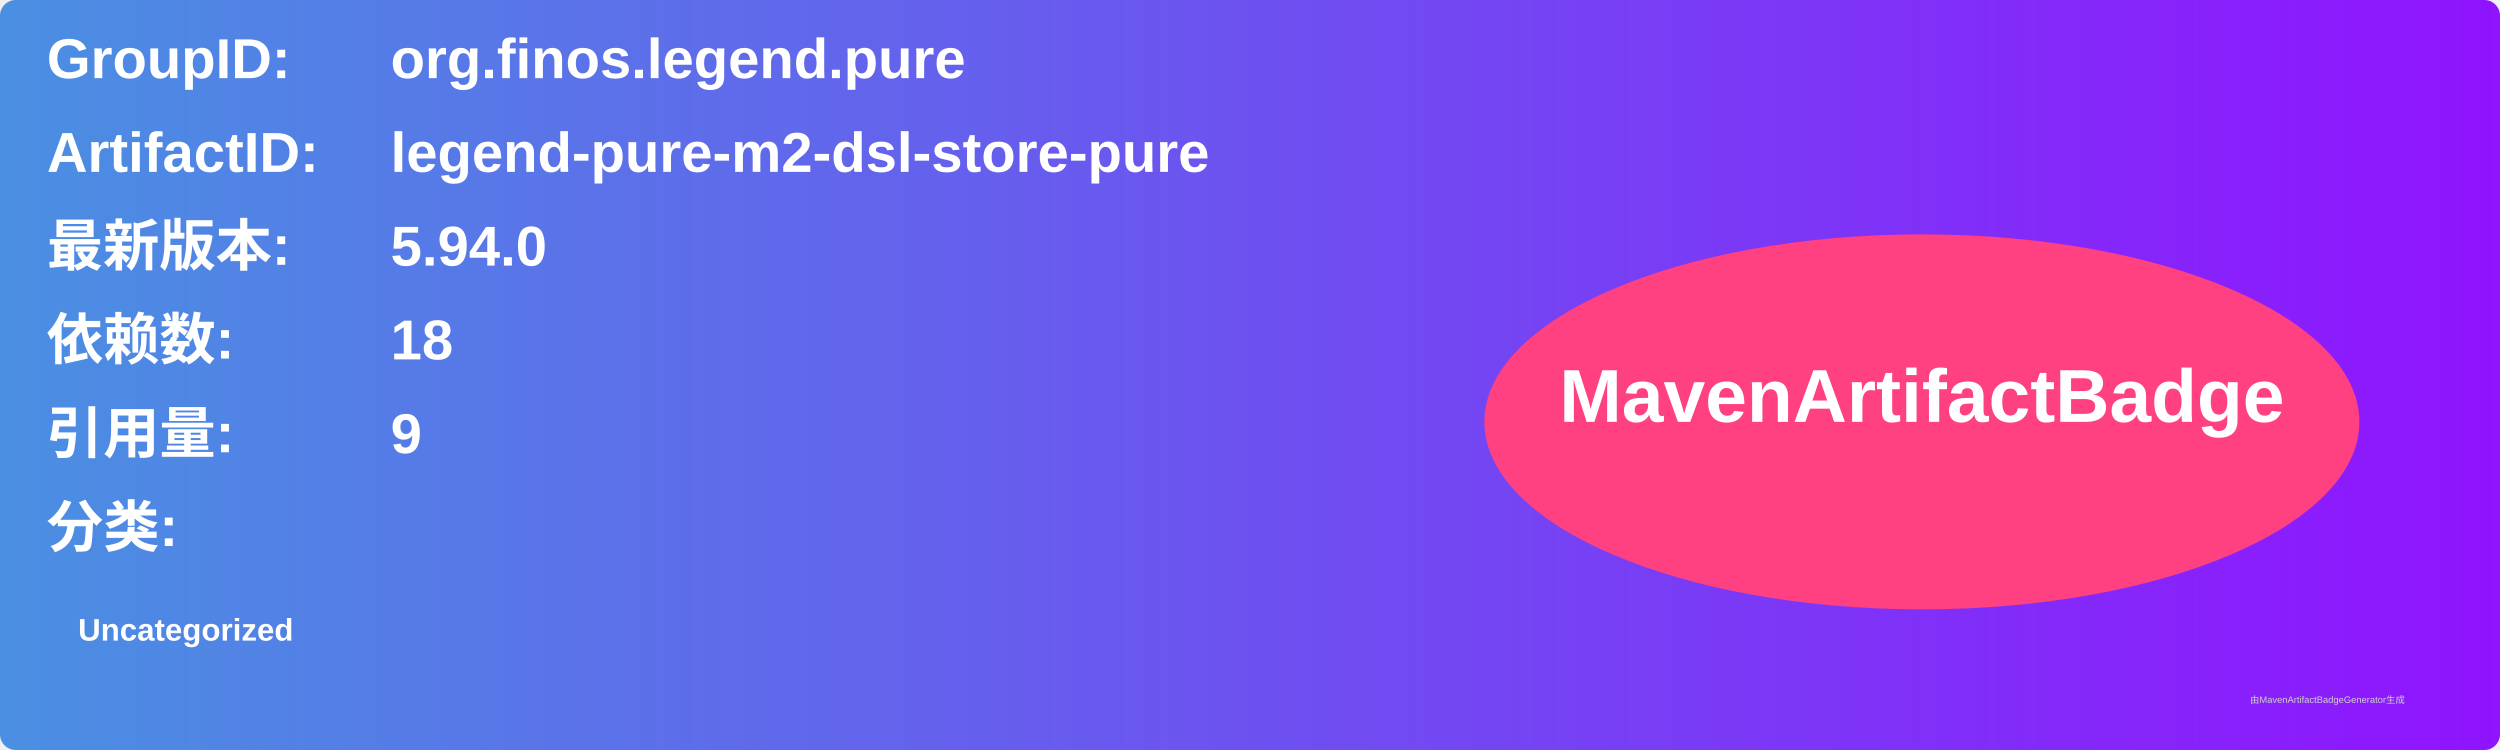
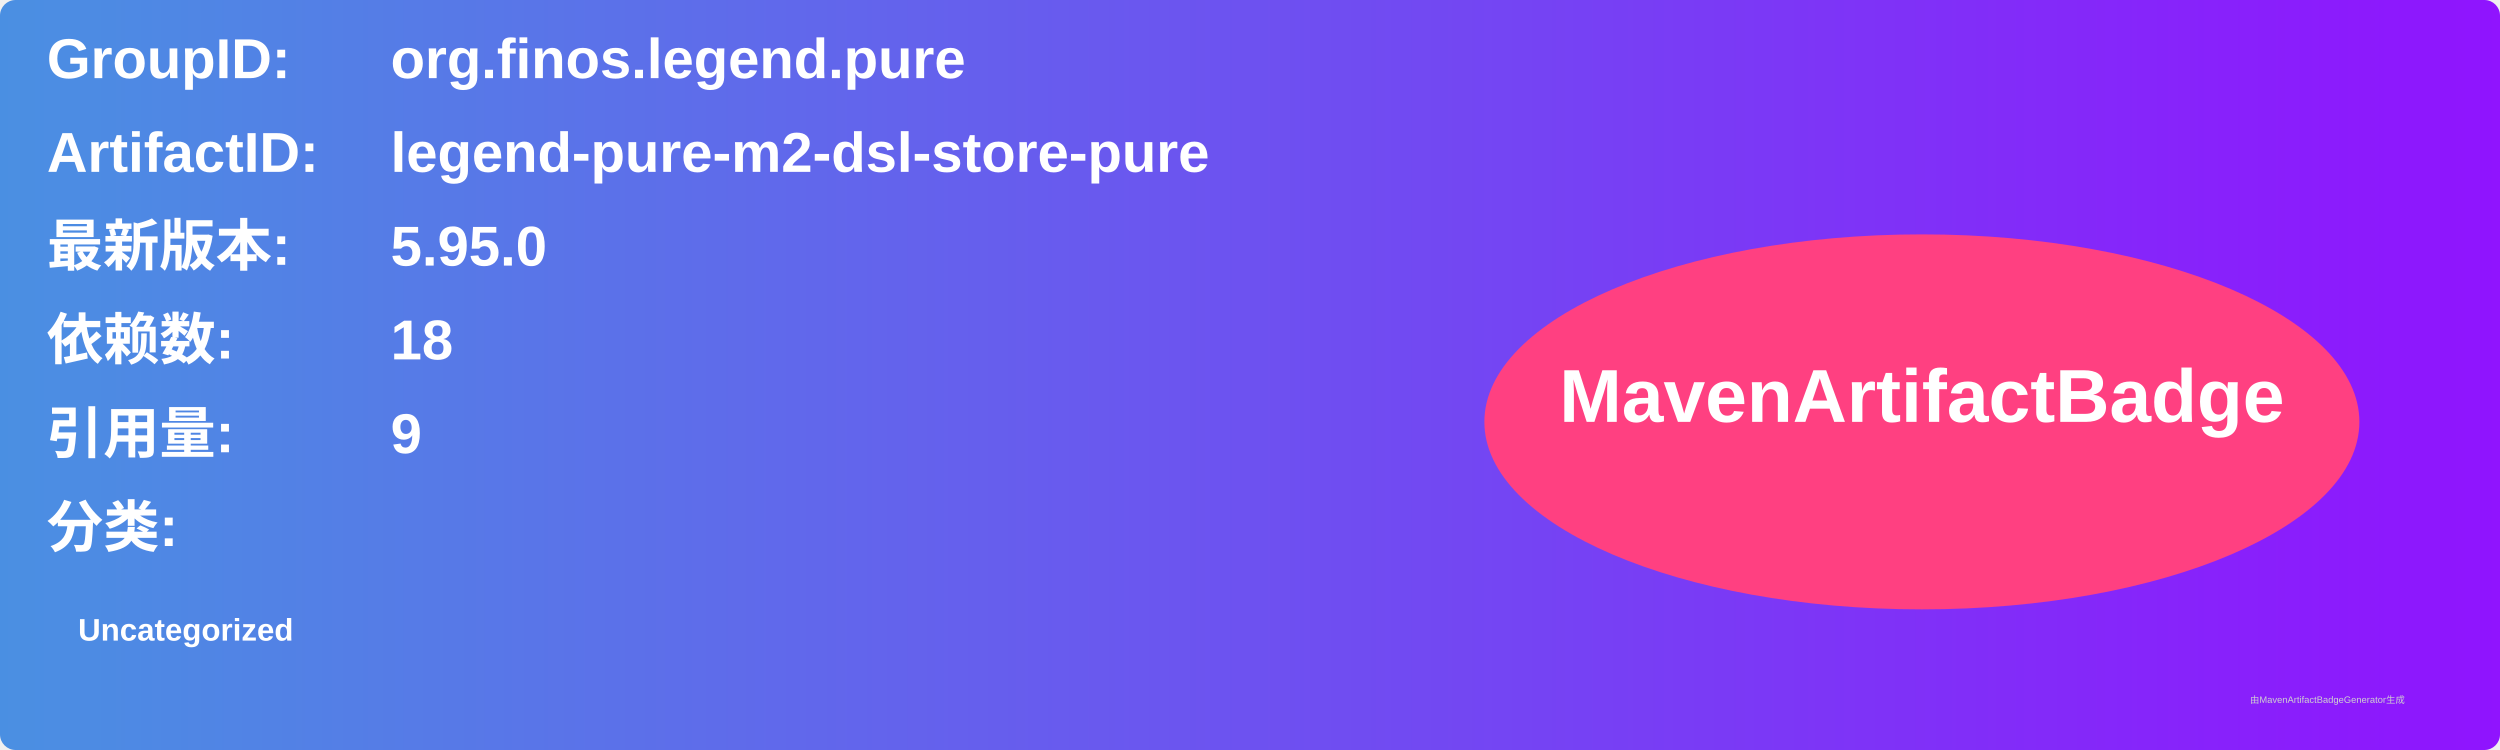
<svg xmlns="http://www.w3.org/2000/svg" width="800" height="240" viewBox="0 0 800 240">
  <linearGradient id="grad" x1="0%" y1="0%" x2="100%" y2="0%">
    <stop offset="0%" stop-color="#4a90e2" />
    <stop offset="100%" stop-color="#9013fe" />
  </linearGradient>
  <rect width="100%" height="100%" rx="5" ry="5" fill="url(#grad)" />
  <g transform="translate(15, 15)">
    <text x="0" y="10" font-family="Arial" font-size="18" fill="white" font-weight="bold" width="260">GroupID:</text>
    <text x="110" y="10" font-family="Arial" font-size="18" fill="white" font-weight="bold" width="460">org.finos.legend.pure</text>
    <text x="0" y="40" font-family="Arial" font-size="18" fill="white" font-weight="bold" width="260">ArtifactID:</text>
    <text x="110" y="40" font-family="Arial" font-size="18" fill="white" font-weight="bold" width="460">legend-pure-m2-dsl-store-pure</text>
    <text x="0" y="70" font-family="Arial" font-size="18" fill="white" font-weight="bold">最新版本:</text>
    <text x="110" y="70" font-family="Arial" font-size="18" fill="white" font-weight="bold">
-       <tspan font-weight="bold">5.94.0</tspan>
+       <tspan font-weight="bold">5.95.0</tspan>
    </text>
    <text x="0" y="100" font-family="Arial" font-size="18" fill="white" font-weight="bold">依赖数: </text>
    <text x="110" y="100" font-family="Arial" font-size="18" fill="white">
      <tspan font-weight="bold">18</tspan>
    </text>
    <text x="0" y="130" font-family="Arial" font-size="18" fill="white" font-weight="bold">引用量: </text>
    <text x="110" y="130" font-family="Arial" font-size="18" fill="white">
      <tspan font-weight="bold">9</tspan>
    </text>
    <text x="0" y="160" font-family="Arial" font-size="18" fill="white" font-weight="bold">分类:</text>
    <text x="10" y="190" font-family="Arial" font-size="10" fill="white">
      <tspan font-weight="bold">Uncategorized</tspan>
    </text>
    <ellipse cx="600" cy="120" rx="140" ry="60" fill="#ff4081" />
    <text x="600" y="120" text-anchor="middle" font-family="Arial" font-size="24" fill="white" font-weight="bold">MavenArtifactBadge</text>
  </g>
  <text x="720" y="225" font-family="Arial" font-size="3" fill="#d0d0d0">由MavenArtifactBadgeGenerator生成</text>
</svg>
